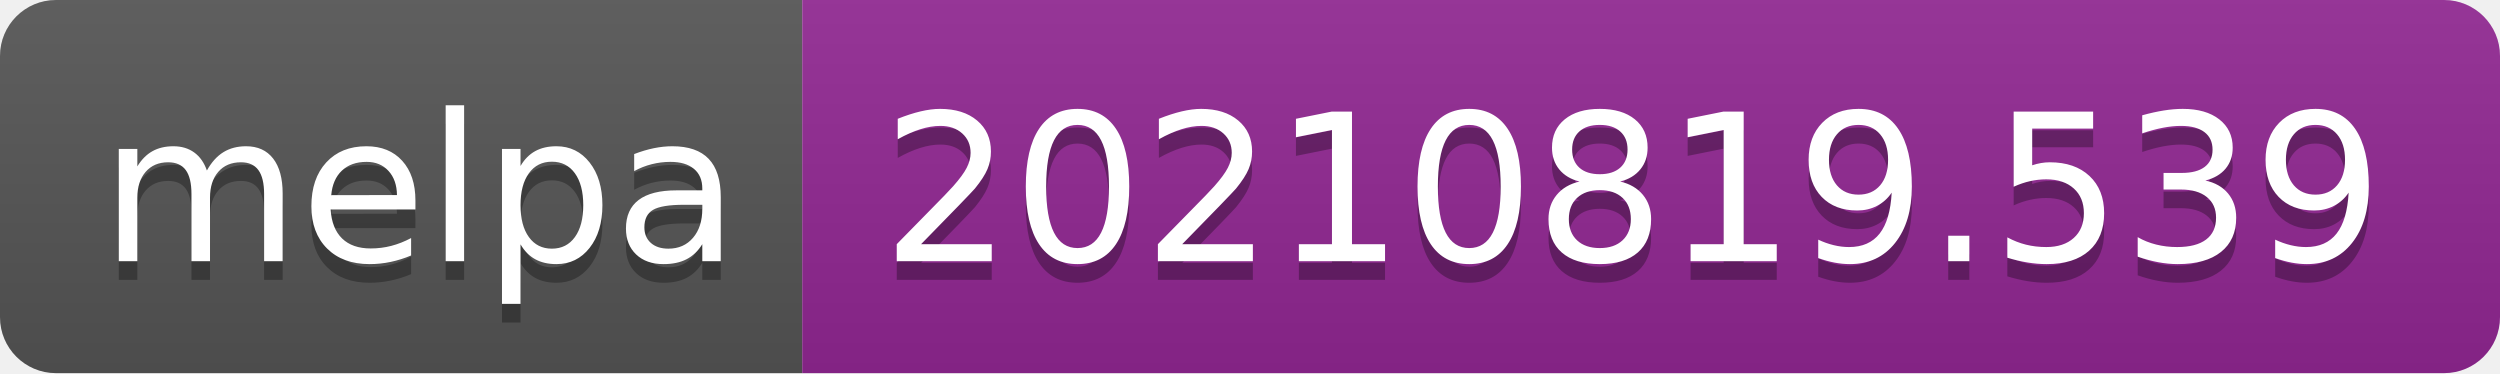
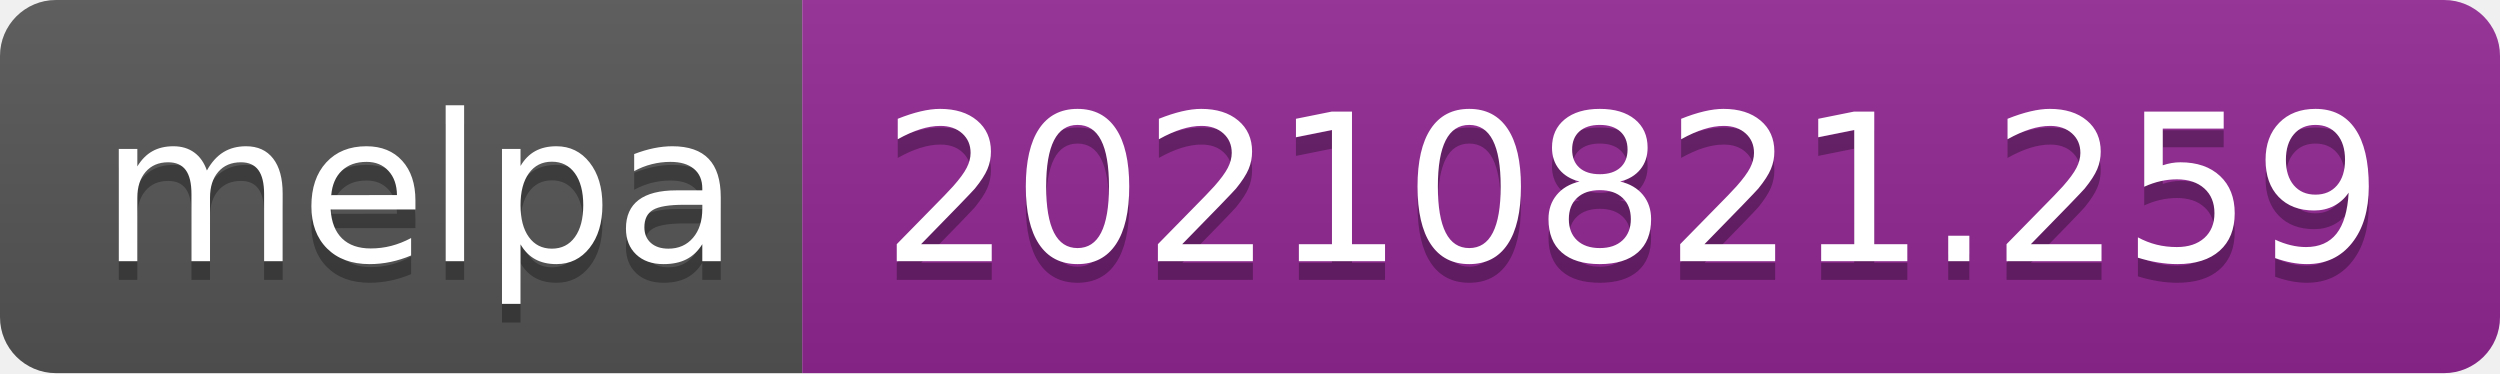
- <svg xmlns="http://www.w3.org/2000/svg" width="134" height="20" role="img" aria-label="melpa: 20210819.539">
+ <svg xmlns="http://www.w3.org/2000/svg" width="134" height="20" role="img" aria-label="melpa: 20210821.259">
  <linearGradient id="s" x2="0" y2="100%">
    <stop offset="0" stop-color="#bbb" stop-opacity=".1" />
    <stop offset="1" stop-opacity=".1" />
  </linearGradient>
  <clipPath id="r">
    <rect width="134" height="20" rx="3" fill="#fff" />
  </clipPath>
  <g clip-path="url(#r)">
    <rect width="43" height="20" fill="#555" />
    <rect x="43" width="91" height="20" fill="#922793" />
    <rect width="134" height="20" fill="url(#s)" />
  </g>
  <g fill="#fff" text-anchor="middle" font-family="Verdana,Geneva,DejaVu Sans,sans-serif" text-rendering="geometricPrecision" font-size="110">
    <text aria-hidden="true" x="225" y="150" fill="#010101" fill-opacity=".3" transform="scale(.1)" textLength="330">melpa</text>
    <text x="225" y="140" transform="scale(.1)" fill="#fff" textLength="330">melpa</text>
-     <text aria-hidden="true" x="875" y="150" fill="#010101" fill-opacity=".3" transform="scale(.1)" textLength="810">20210819.539</text>
-     <text x="875" y="140" transform="scale(.1)" fill="#fff" textLength="810">20210819.539</text>
+     <text aria-hidden="true" x="875" y="150" fill="#010101" fill-opacity=".3" transform="scale(.1)" textLength="810">20210821.259</text>
+     <text x="875" y="140" transform="scale(.1)" fill="#fff" textLength="810">20210821.259</text>
  </g>
</svg>
